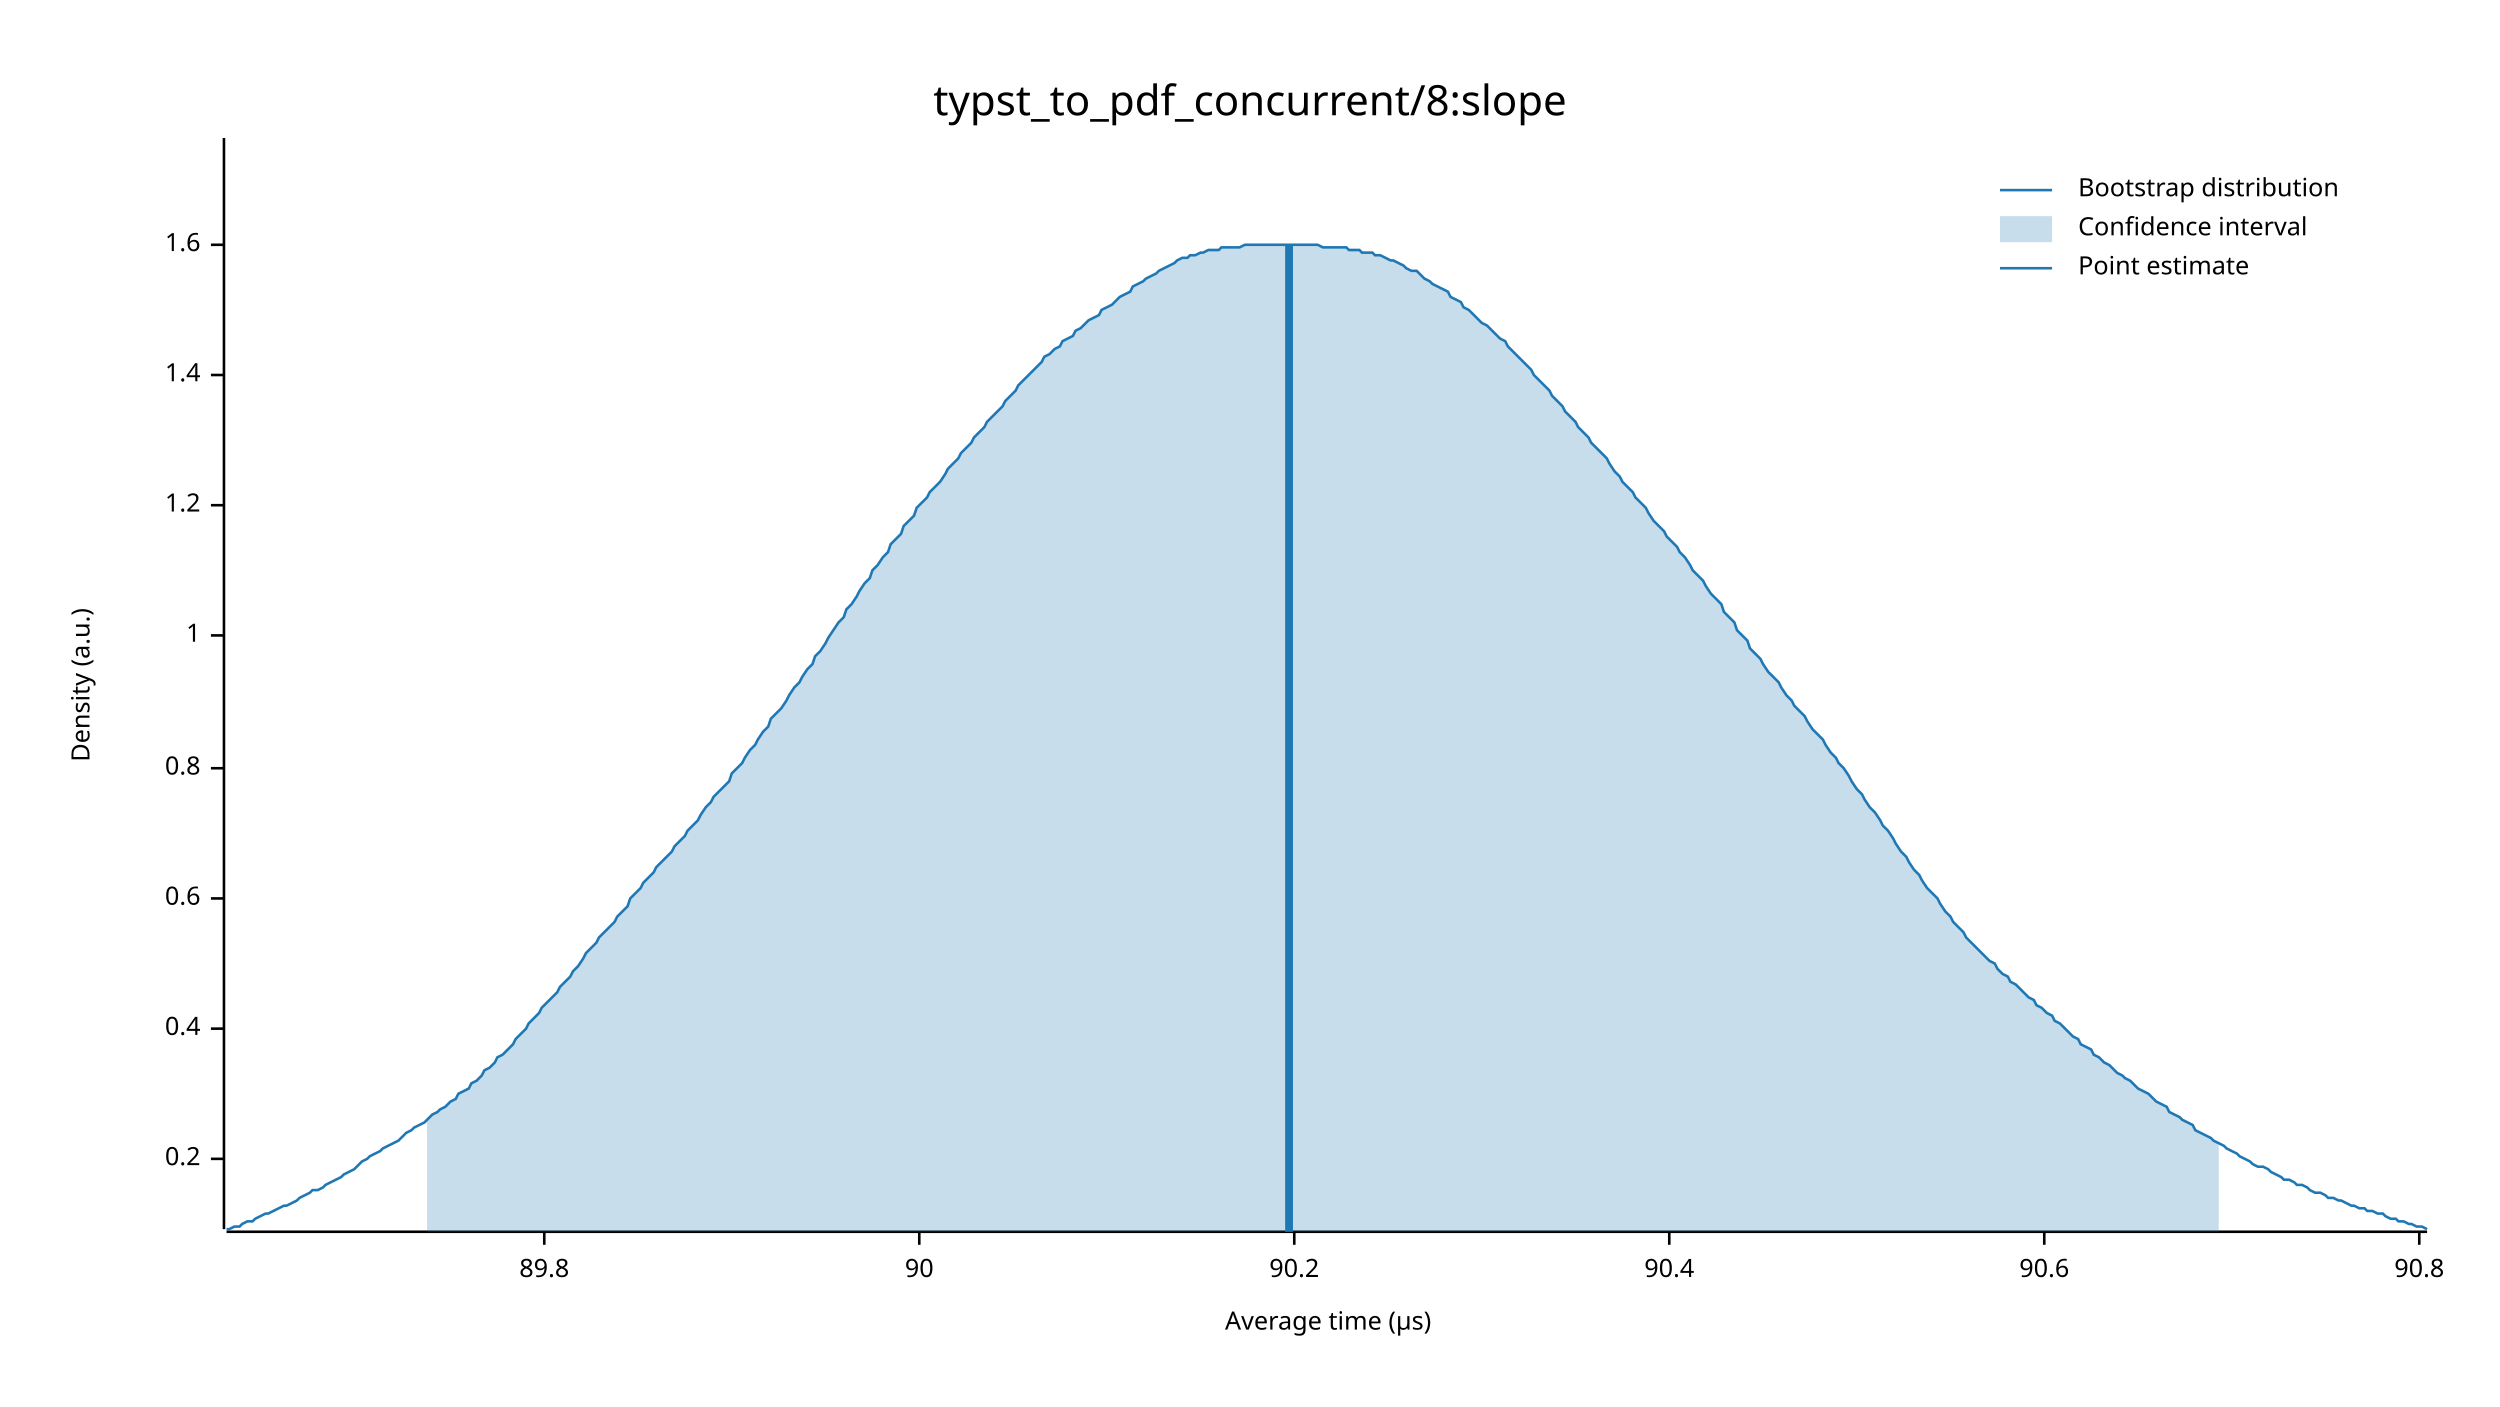
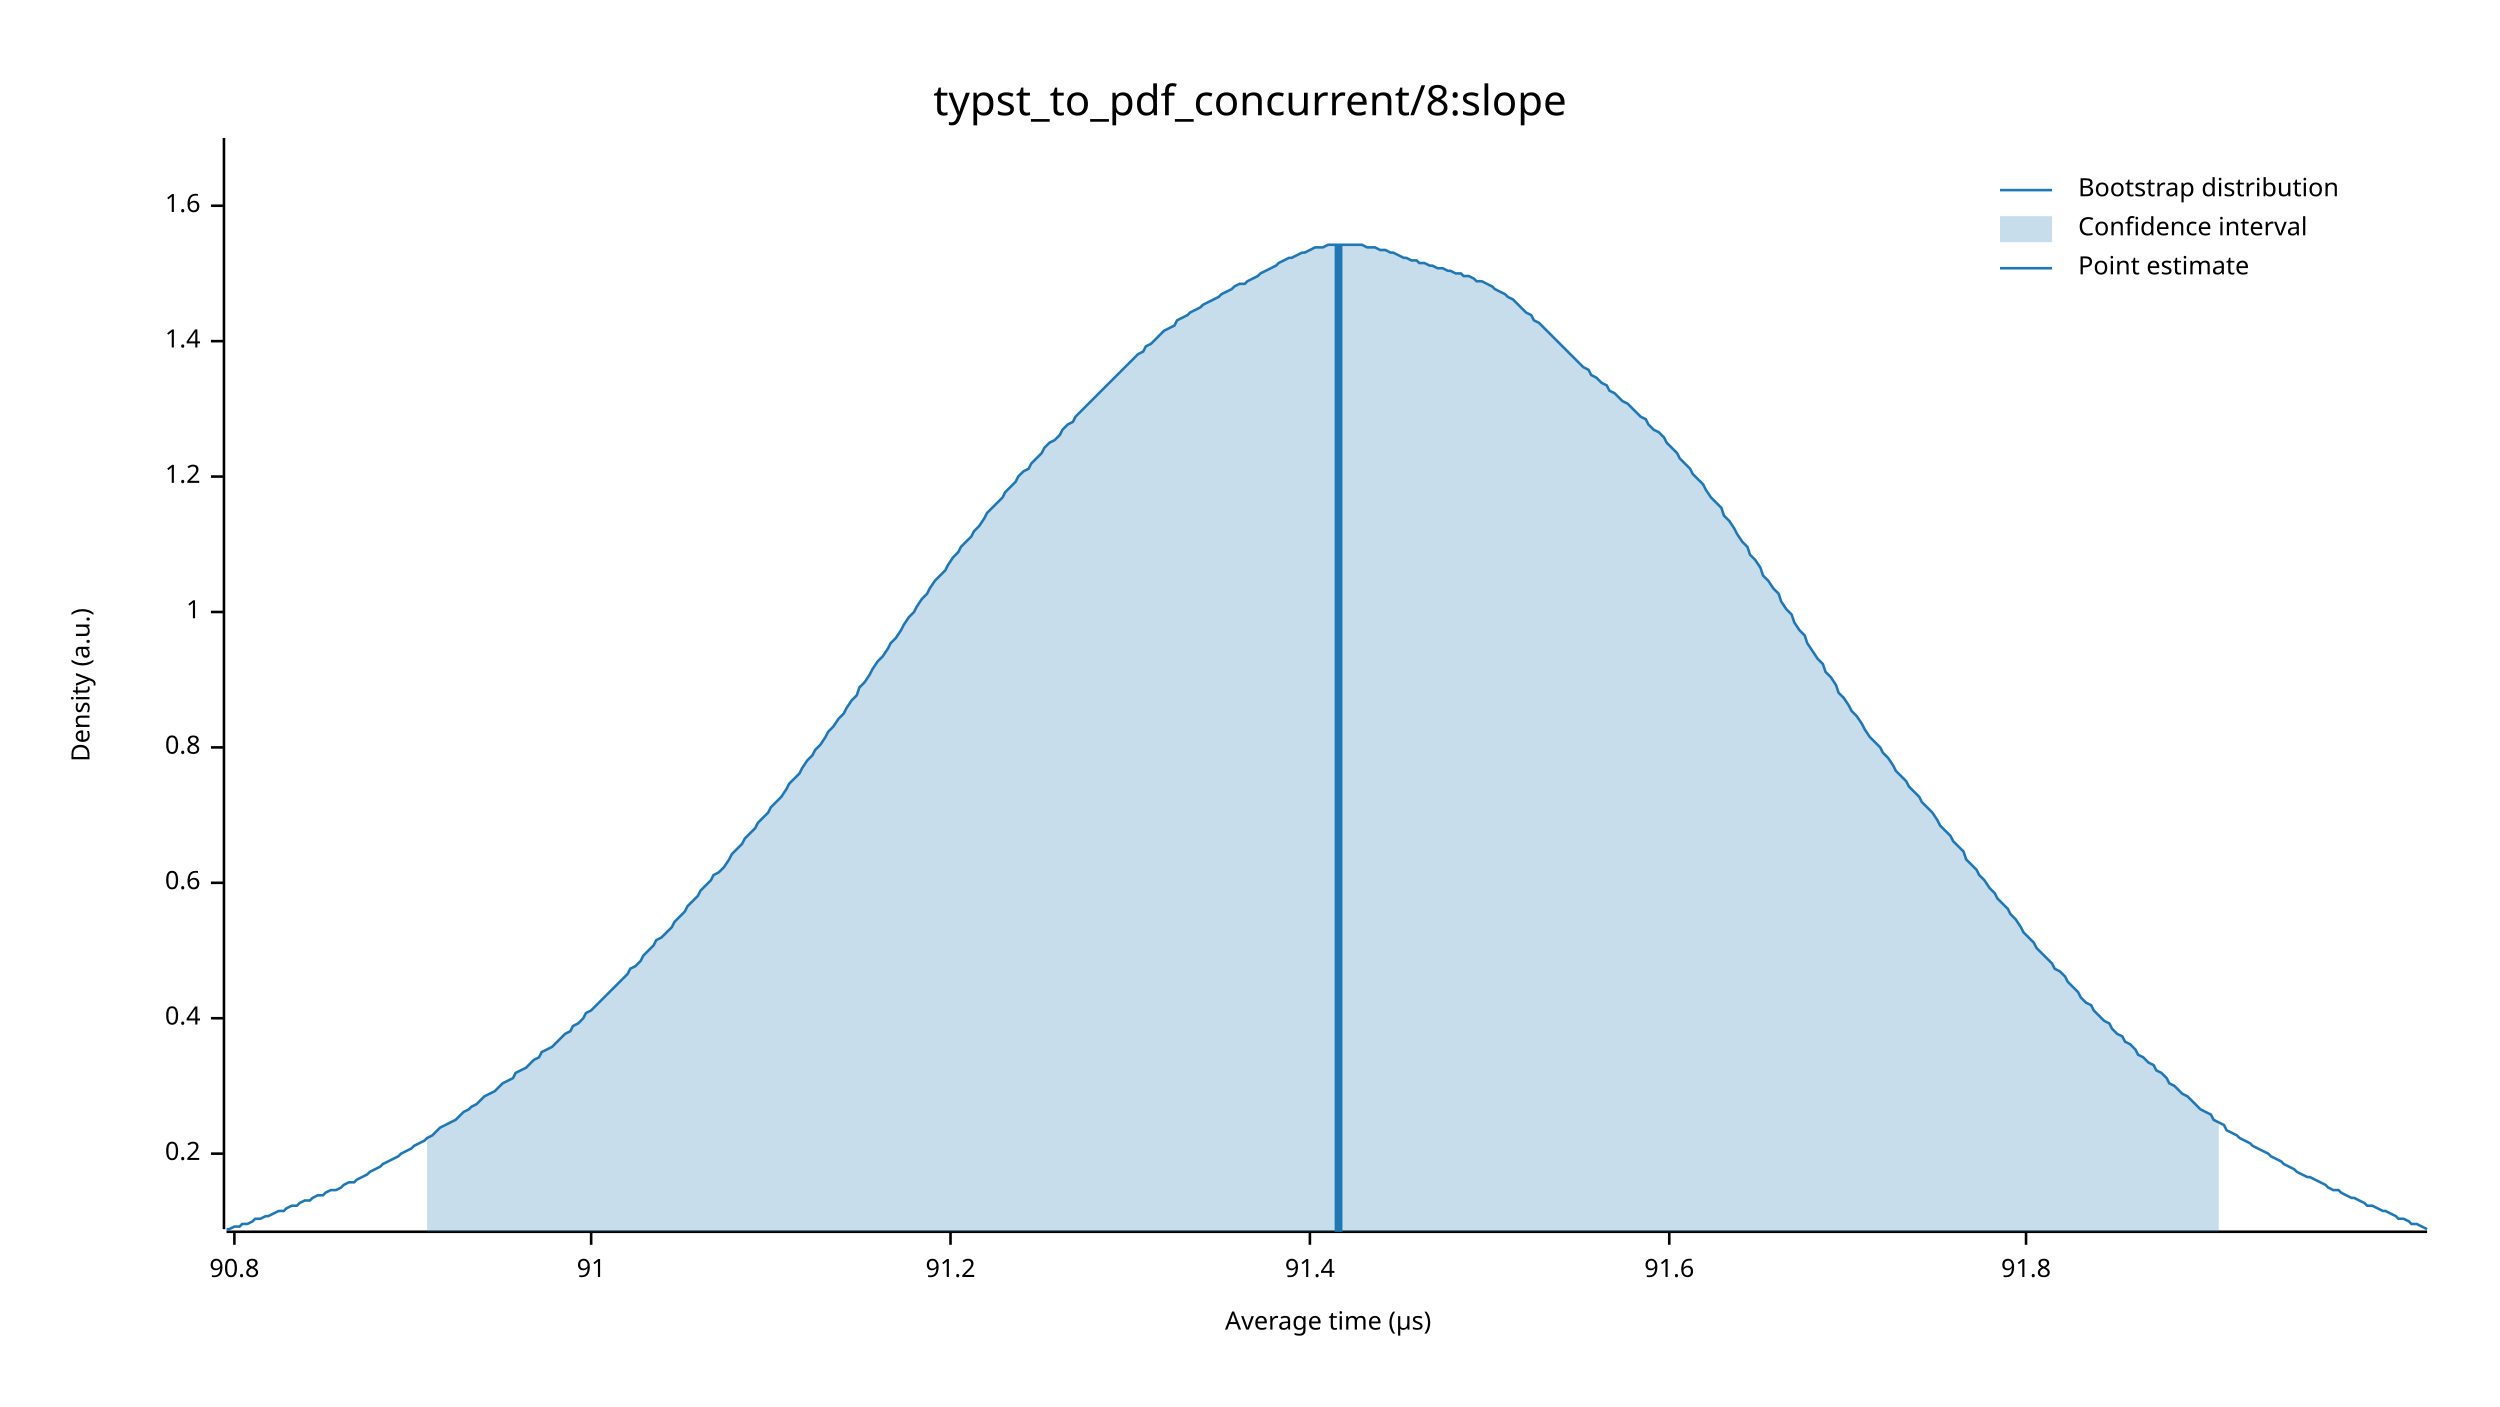
<svg xmlns="http://www.w3.org/2000/svg" width="960" height="540" viewBox="0 0 960 540">
  <text x="480" y="32" dy="0.76em" text-anchor="middle" font-family="sans-serif" font-size="16.129" opacity="1" fill="#000000">
typst_to_pdf_concurrent/8:slope
</text>
  <text x="27" y="263" dy="0.76em" text-anchor="middle" font-family="sans-serif" font-size="9.677" opacity="1" fill="#000000" transform="rotate(270, 27, 263)">
Density (a.u.)
</text>
  <text x="510" y="513" dy="-0.5ex" text-anchor="middle" font-family="sans-serif" font-size="9.677" opacity="1" fill="#000000">
Average time (µs)
</text>
  <polyline fill="none" opacity="1" stroke="#000000" stroke-width="1" points="86,53 86,472 " />
-   <text x="77" y="445" dy="0.5ex" text-anchor="end" font-family="sans-serif" font-size="9.677" opacity="1" fill="#000000">
+   <text x="77" y="443" dy="0.5ex" text-anchor="end" font-family="sans-serif" font-size="9.677" opacity="1" fill="#000000">
0.2
</text>
-   <polyline fill="none" opacity="1" stroke="#000000" stroke-width="1" points="81,445 86,445 " />
-   <text x="77" y="395" dy="0.5ex" text-anchor="end" font-family="sans-serif" font-size="9.677" opacity="1" fill="#000000">
+   <polyline fill="none" opacity="1" stroke="#000000" stroke-width="1" points="81,443 86,443 " />
+   <text x="77" y="391" dy="0.5ex" text-anchor="end" font-family="sans-serif" font-size="9.677" opacity="1" fill="#000000">
0.4
</text>
-   <polyline fill="none" opacity="1" stroke="#000000" stroke-width="1" points="81,395 86,395 " />
-   <text x="77" y="345" dy="0.5ex" text-anchor="end" font-family="sans-serif" font-size="9.677" opacity="1" fill="#000000">
+   <polyline fill="none" opacity="1" stroke="#000000" stroke-width="1" points="81,391 86,391 " />
+   <text x="77" y="339" dy="0.5ex" text-anchor="end" font-family="sans-serif" font-size="9.677" opacity="1" fill="#000000">
0.6
</text>
-   <polyline fill="none" opacity="1" stroke="#000000" stroke-width="1" points="81,345 86,345 " />
-   <text x="77" y="295" dy="0.5ex" text-anchor="end" font-family="sans-serif" font-size="9.677" opacity="1" fill="#000000">
+   <polyline fill="none" opacity="1" stroke="#000000" stroke-width="1" points="81,339 86,339 " />
+   <text x="77" y="287" dy="0.5ex" text-anchor="end" font-family="sans-serif" font-size="9.677" opacity="1" fill="#000000">
0.8
</text>
-   <polyline fill="none" opacity="1" stroke="#000000" stroke-width="1" points="81,295 86,295 " />
-   <text x="77" y="244" dy="0.5ex" text-anchor="end" font-family="sans-serif" font-size="9.677" opacity="1" fill="#000000">
+   <polyline fill="none" opacity="1" stroke="#000000" stroke-width="1" points="81,287 86,287 " />
+   <text x="77" y="235" dy="0.5ex" text-anchor="end" font-family="sans-serif" font-size="9.677" opacity="1" fill="#000000">
1
</text>
-   <polyline fill="none" opacity="1" stroke="#000000" stroke-width="1" points="81,244 86,244 " />
-   <text x="77" y="194" dy="0.5ex" text-anchor="end" font-family="sans-serif" font-size="9.677" opacity="1" fill="#000000">
+   <polyline fill="none" opacity="1" stroke="#000000" stroke-width="1" points="81,235 86,235 " />
+   <text x="77" y="183" dy="0.5ex" text-anchor="end" font-family="sans-serif" font-size="9.677" opacity="1" fill="#000000">
1.2
</text>
-   <polyline fill="none" opacity="1" stroke="#000000" stroke-width="1" points="81,194 86,194 " />
-   <text x="77" y="144" dy="0.5ex" text-anchor="end" font-family="sans-serif" font-size="9.677" opacity="1" fill="#000000">
+   <polyline fill="none" opacity="1" stroke="#000000" stroke-width="1" points="81,183 86,183 " />
+   <text x="77" y="131" dy="0.5ex" text-anchor="end" font-family="sans-serif" font-size="9.677" opacity="1" fill="#000000">
1.4
</text>
-   <polyline fill="none" opacity="1" stroke="#000000" stroke-width="1" points="81,144 86,144 " />
-   <text x="77" y="94" dy="0.5ex" text-anchor="end" font-family="sans-serif" font-size="9.677" opacity="1" fill="#000000">
+   <polyline fill="none" opacity="1" stroke="#000000" stroke-width="1" points="81,131 86,131 " />
+   <text x="77" y="79" dy="0.5ex" text-anchor="end" font-family="sans-serif" font-size="9.677" opacity="1" fill="#000000">
1.6
</text>
-   <polyline fill="none" opacity="1" stroke="#000000" stroke-width="1" points="81,94 86,94 " />
+   <polyline fill="none" opacity="1" stroke="#000000" stroke-width="1" points="81,79 86,79 " />
  <polyline fill="none" opacity="1" stroke="#000000" stroke-width="1" points="87,473 932,473 " />
-   <text x="209" y="483" dy="0.76em" text-anchor="middle" font-family="sans-serif" font-size="9.677" opacity="1" fill="#000000">
- 89.8
+   <text x="90" y="483" dy="0.76em" text-anchor="middle" font-family="sans-serif" font-size="9.677" opacity="1" fill="#000000">
+ 90.8
</text>
-   <polyline fill="none" opacity="1" stroke="#000000" stroke-width="1" points="209,473 209,478 " />
-   <text x="353" y="483" dy="0.76em" text-anchor="middle" font-family="sans-serif" font-size="9.677" opacity="1" fill="#000000">
- 90
+   <polyline fill="none" opacity="1" stroke="#000000" stroke-width="1" points="90,473 90,478 " />
+   <text x="227" y="483" dy="0.76em" text-anchor="middle" font-family="sans-serif" font-size="9.677" opacity="1" fill="#000000">
+ 91
</text>
-   <polyline fill="none" opacity="1" stroke="#000000" stroke-width="1" points="353,473 353,478 " />
-   <text x="497" y="483" dy="0.76em" text-anchor="middle" font-family="sans-serif" font-size="9.677" opacity="1" fill="#000000">
- 90.2
+   <polyline fill="none" opacity="1" stroke="#000000" stroke-width="1" points="227,473 227,478 " />
+   <text x="365" y="483" dy="0.76em" text-anchor="middle" font-family="sans-serif" font-size="9.677" opacity="1" fill="#000000">
+ 91.2
</text>
-   <polyline fill="none" opacity="1" stroke="#000000" stroke-width="1" points="497,473 497,478 " />
+   <polyline fill="none" opacity="1" stroke="#000000" stroke-width="1" points="365,473 365,478 " />
+   <text x="503" y="483" dy="0.76em" text-anchor="middle" font-family="sans-serif" font-size="9.677" opacity="1" fill="#000000">
+ 91.4
+ </text>
+   <polyline fill="none" opacity="1" stroke="#000000" stroke-width="1" points="503,473 503,478 " />
  <text x="641" y="483" dy="0.76em" text-anchor="middle" font-family="sans-serif" font-size="9.677" opacity="1" fill="#000000">
- 90.4
+ 91.6
</text>
  <polyline fill="none" opacity="1" stroke="#000000" stroke-width="1" points="641,473 641,478 " />
-   <text x="785" y="483" dy="0.76em" text-anchor="middle" font-family="sans-serif" font-size="9.677" opacity="1" fill="#000000">
- 90.6
+   <text x="778" y="483" dy="0.76em" text-anchor="middle" font-family="sans-serif" font-size="9.677" opacity="1" fill="#000000">
+ 91.8
</text>
-   <polyline fill="none" opacity="1" stroke="#000000" stroke-width="1" points="785,473 785,478 " />
-   <text x="929" y="483" dy="0.76em" text-anchor="middle" font-family="sans-serif" font-size="9.677" opacity="1" fill="#000000">
- 90.8
- </text>
-   <polyline fill="none" opacity="1" stroke="#000000" stroke-width="1" points="929,473 929,478 " />
-   <polyline fill="none" opacity="1" stroke="#1F78B4" stroke-width="1" points="87,472 88,472 90,471 92,471 93,470 95,469 97,469 98,468 100,467 102,466 103,466 105,465 107,464 109,463 110,463 112,462 114,461 115,460 117,459 119,458 120,457 122,457 124,456 125,455 127,454 129,453 131,452 132,451 134,450 136,449 137,448 139,446 141,445 142,444 144,443 146,442 147,441 149,440 151,439 153,438 154,437 156,435 158,434 159,433 161,432 163,431 164,430 166,428 168,427 169,426 171,425 173,423 175,422 176,420 178,419 180,418 181,416 183,415 185,413 186,411 188,410 190,408 191,406 193,405 195,403 197,401 198,399 200,397 202,395 203,393 205,391 207,389 208,387 210,385 212,383 214,381 215,379 217,377 219,375 220,373 222,371 224,368 225,366 227,364 229,362 230,360 232,358 234,356 236,354 237,352 239,350 241,348 242,345 244,343 246,341 247,339 249,337 251,335 252,333 254,331 256,329 258,327 259,325 261,323 263,321 264,319 266,317 268,315 269,313 271,310 273,308 274,306 276,304 278,302 280,300 281,297 283,295 285,293 286,291 288,288 290,286 291,284 293,281 295,279 296,276 298,274 300,272 302,269 303,267 305,264 307,262 308,260 310,257 312,255 313,252 315,250 317,247 318,245 320,242 322,239 324,237 325,234 327,232 329,229 330,227 332,224 334,222 335,219 337,217 339,214 341,212 342,209 344,207 346,205 347,202 349,200 351,198 352,195 354,193 356,191 357,189 359,187 361,185 363,182 364,180 366,178 368,176 369,174 371,172 373,170 374,168 376,166 378,164 379,162 381,160 383,158 385,156 386,154 388,152 390,150 391,148 393,146 395,144 396,143 398,141 400,139 401,137 403,136 405,134 407,133 408,131 410,130 412,129 413,127 415,126 417,124 418,123 420,122 422,121 423,119 425,118 427,117 429,115 430,114 432,113 434,112 435,110 437,109 439,108 440,107 442,106 444,105 445,104 447,103 449,102 451,101 452,100 454,99 456,99 457,98 459,98 461,97 462,97 464,96 466,96 468,96 469,95 471,95 473,95 474,95 476,95 478,94 479,94 481,94 483,94 484,94 486,94 488,94 490,94 491,94 493,94 495,94 496,94 498,94 500,94 501,94 503,94 505,94 506,94 508,95 510,95 512,95 513,95 515,95 517,95 518,96 520,96 522,96 523,97 525,97 527,97 528,98 530,98 532,99 534,100 535,100 537,101 539,102 540,103 542,104 544,104 545,105 547,107 549,108 550,109 552,110 554,111 556,112 557,114 559,115 561,116 562,118 564,119 566,121 567,122 569,124 571,125 573,127 574,128 576,130 578,131 579,133 581,135 583,137 584,138 586,140 588,142 589,144 591,146 593,148 595,150 596,152 598,154 600,156 601,158 603,160 605,162 606,164 608,166 610,168 611,170 613,172 615,174 617,176 618,178 620,181 622,183 623,185 625,187 627,189 628,191 630,193 632,195 633,197 635,200 637,202 639,204 640,206 642,208 644,210 645,212 647,214 649,217 650,219 652,221 654,223 655,225 657,228 659,230 661,232 662,235 664,237 666,239 667,242 669,244 671,246 672,249 674,251 676,253 677,255 679,258 681,260 683,262 684,264 686,267 688,269 689,271 691,273 693,275 694,277 696,280 698,282 700,284 701,286 703,289 705,291 706,293 708,295 710,298 711,300 713,303 715,305 716,307 718,310 720,312 722,315 723,317 725,319 727,322 728,324 730,327 732,329 733,331 735,334 737,336 738,338 740,341 742,343 744,345 745,347 747,350 749,352 750,354 752,356 754,358 755,360 757,362 759,364 760,365 762,367 764,369 766,370 767,372 769,374 771,375 772,377 774,378 776,380 777,381 779,383 781,384 782,386 784,387 786,389 788,390 789,392 791,393 793,395 794,396 796,398 798,399 799,401 801,402 803,403 804,405 806,406 808,408 810,409 811,410 813,412 815,413 816,414 818,415 820,417 821,418 823,419 825,420 827,422 828,423 830,424 832,425 833,427 835,428 837,429 838,430 840,431 842,432 843,434 845,435 847,436 849,437 850,438 852,439 854,440 855,441 857,442 859,443 860,444 862,445 864,446 865,447 867,448 869,448 871,449 872,450 874,451 876,452 877,453 879,453 881,454 882,455 884,455 886,456 887,457 889,458 891,458 893,459 894,460 896,460 898,461 899,461 901,462 903,463 904,463 906,464 908,464 909,465 911,465 913,466 915,466 916,467 918,468 920,468 921,469 923,469 925,470 926,470 928,471 930,471 932,472 " />
-   <polygon opacity="0.25" fill="#1F78B4" points="164,430 166,428 168,427 169,426 171,425 173,423 175,422 176,420 178,419 180,418 181,416 183,415 185,413 186,411 188,410 190,408 191,406 193,405 195,403 197,401 198,399 200,397 202,395 203,393 205,391 207,389 208,387 210,385 212,383 214,381 215,379 217,377 219,375 220,373 222,371 224,368 225,366 227,364 229,362 230,360 232,358 234,356 236,354 237,352 239,350 241,348 242,345 244,343 246,341 247,339 249,337 251,335 252,333 254,331 256,329 258,327 259,325 261,323 263,321 264,319 266,317 268,315 269,313 271,310 273,308 274,306 276,304 278,302 280,300 281,297 283,295 285,293 286,291 288,288 290,286 291,284 293,281 295,279 296,276 298,274 300,272 302,269 303,267 305,264 307,262 308,260 310,257 312,255 313,252 315,250 317,247 318,245 320,242 322,239 324,237 325,234 327,232 329,229 330,227 332,224 334,222 335,219 337,217 339,214 341,212 342,209 344,207 346,205 347,202 349,200 351,198 352,195 354,193 356,191 357,189 359,187 361,185 363,182 364,180 366,178 368,176 369,174 371,172 373,170 374,168 376,166 378,164 379,162 381,160 383,158 385,156 386,154 388,152 390,150 391,148 393,146 395,144 396,143 398,141 400,139 401,137 403,136 405,134 407,133 408,131 410,130 412,129 413,127 415,126 417,124 418,123 420,122 422,121 423,119 425,118 427,117 429,115 430,114 432,113 434,112 435,110 437,109 439,108 440,107 442,106 444,105 445,104 447,103 449,102 451,101 452,100 454,99 456,99 457,98 459,98 461,97 462,97 464,96 466,96 468,96 469,95 471,95 473,95 474,95 476,95 478,94 479,94 481,94 483,94 484,94 486,94 488,94 490,94 491,94 493,94 495,94 496,94 498,94 500,94 501,94 503,94 505,94 506,94 508,95 510,95 512,95 513,95 515,95 517,95 518,96 520,96 522,96 523,97 525,97 527,97 528,98 530,98 532,99 534,100 535,100 537,101 539,102 540,103 542,104 544,104 545,105 547,107 549,108 550,109 552,110 554,111 556,112 557,114 559,115 561,116 562,118 564,119 566,121 567,122 569,124 571,125 573,127 574,128 576,130 578,131 579,133 581,135 583,137 584,138 586,140 588,142 589,144 591,146 593,148 595,150 596,152 598,154 600,156 601,158 603,160 605,162 606,164 608,166 610,168 611,170 613,172 615,174 617,176 618,178 620,181 622,183 623,185 625,187 627,189 628,191 630,193 632,195 633,197 635,200 637,202 639,204 640,206 642,208 644,210 645,212 647,214 649,217 650,219 652,221 654,223 655,225 657,228 659,230 661,232 662,235 664,237 666,239 667,242 669,244 671,246 672,249 674,251 676,253 677,255 679,258 681,260 683,262 684,264 686,267 688,269 689,271 691,273 693,275 694,277 696,280 698,282 700,284 701,286 703,289 705,291 706,293 708,295 710,298 711,300 713,303 715,305 716,307 718,310 720,312 722,315 723,317 725,319 727,322 728,324 730,327 732,329 733,331 735,334 737,336 738,338 740,341 742,343 744,345 745,347 747,350 749,352 750,354 752,356 754,358 755,360 757,362 759,364 760,365 762,367 764,369 766,370 767,372 769,374 771,375 772,377 774,378 776,380 777,381 779,383 781,384 782,386 784,387 786,389 788,390 789,392 791,393 793,395 794,396 796,398 798,399 799,401 801,402 803,403 804,405 806,406 808,408 810,409 811,410 813,412 815,413 816,414 818,415 820,417 821,418 823,419 825,420 827,422 828,423 830,424 832,425 833,427 835,428 837,429 838,430 840,431 842,432 843,434 845,435 847,436 849,437 850,438 852,439 852,473 164,473 " />
-   <polyline fill="none" opacity="1" stroke="#1F78B4" stroke-width="3" points="495,473 495,94 " />
+   <polyline fill="none" opacity="1" stroke="#000000" stroke-width="1" points="778,473 778,478 " />
+   <polyline fill="none" opacity="1" stroke="#1F78B4" stroke-width="1" points="87,472 88,472 90,471 92,471 93,470 95,470 97,469 98,468 100,468 102,467 103,467 105,466 107,465 109,465 110,464 112,463 114,463 115,462 117,461 119,461 120,460 122,459 124,459 125,458 127,457 129,457 131,456 132,455 134,454 136,454 137,453 139,452 141,451 142,450 144,449 146,448 147,447 149,446 151,445 153,444 154,443 156,442 158,441 159,440 161,439 163,438 164,437 166,436 168,434 169,433 171,432 173,431 175,430 176,429 178,427 180,426 181,425 183,424 185,422 186,421 188,420 190,419 191,418 193,416 195,415 197,414 198,412 200,411 202,410 203,409 205,407 207,406 208,404 210,403 212,402 214,400 215,399 217,397 219,396 220,394 222,393 224,391 225,389 227,388 229,386 230,385 232,383 234,381 236,379 237,378 239,376 241,374 242,372 244,371 246,369 247,367 249,365 251,363 252,361 254,360 256,358 258,356 259,354 261,352 263,350 264,348 266,346 268,344 269,342 271,340 273,338 274,336 276,335 278,333 280,330 281,328 283,326 285,324 286,322 288,320 290,318 291,316 293,314 295,312 296,310 298,308 300,306 302,303 303,301 305,299 307,297 308,295 310,292 312,290 313,288 315,286 317,283 318,281 320,279 322,276 324,274 325,272 327,269 329,267 330,264 332,262 334,259 335,257 337,254 339,252 341,249 342,247 344,245 346,242 347,240 349,237 351,235 352,233 354,230 356,228 357,226 359,223 361,221 363,219 364,217 366,214 368,212 369,210 371,208 373,206 374,204 376,202 378,199 379,197 381,195 383,193 385,191 386,189 388,187 390,185 391,183 393,181 395,180 396,178 398,176 400,174 401,172 403,170 405,169 407,167 408,165 410,163 412,162 413,160 415,158 417,156 418,155 420,153 422,151 423,150 425,148 427,146 429,144 430,143 432,141 434,139 435,138 437,136 439,135 440,133 442,132 444,130 445,129 447,127 449,126 451,125 452,123 454,122 456,121 457,120 459,119 461,118 462,117 464,116 466,115 468,114 469,113 471,112 473,111 474,110 476,109 478,109 479,108 481,107 483,106 484,105 486,104 488,103 490,102 491,101 493,100 495,99 496,99 498,98 500,97 501,97 503,96 505,95 506,95 508,95 510,94 512,94 513,94 515,94 517,94 518,94 520,94 522,94 523,94 525,95 527,95 528,95 530,96 532,96 534,97 535,97 537,98 539,99 540,99 542,100 544,100 545,101 547,101 549,102 550,102 552,103 554,103 556,104 557,104 559,105 561,105 562,106 564,106 566,107 567,108 569,108 571,109 573,110 574,111 576,112 578,113 579,114 581,115 583,117 584,118 586,120 588,121 589,123 591,124 593,126 595,128 596,129 598,131 600,133 601,134 603,136 605,138 606,139 608,141 610,142 611,144 613,145 615,147 617,148 618,150 620,151 622,153 623,154 625,155 627,157 628,158 630,160 632,161 633,163 635,165 637,166 639,168 640,170 642,172 644,174 645,176 647,178 649,180 650,182 652,184 654,186 655,188 657,191 659,193 661,195 662,198 664,200 666,203 667,205 669,208 671,210 672,213 674,215 676,218 677,221 679,223 681,226 683,228 684,231 686,234 688,236 689,239 691,242 693,244 694,247 696,250 698,253 700,255 701,258 703,260 705,263 706,266 708,268 710,271 711,273 713,275 715,278 716,280 718,283 720,285 722,287 723,289 725,291 727,294 728,296 730,298 732,300 733,302 735,304 737,306 738,308 740,310 742,312 744,315 745,317 747,319 749,321 750,323 752,325 754,327 755,330 757,332 759,334 760,336 762,338 764,341 766,343 767,345 769,347 771,349 772,351 774,353 776,356 777,358 779,360 781,362 782,364 784,366 786,368 788,370 789,372 791,373 793,375 794,377 796,379 798,381 799,383 801,385 803,386 804,388 806,390 808,392 810,393 811,395 813,397 815,398 816,400 818,401 820,403 821,405 823,406 825,408 827,409 828,411 830,412 832,414 833,416 835,417 837,419 838,420 840,421 842,423 843,424 845,426 847,427 849,428 850,430 852,431 854,432 855,434 857,435 859,436 860,437 862,438 864,439 865,440 867,441 869,442 871,443 872,444 874,445 876,446 877,447 879,448 881,449 882,450 884,451 886,452 887,452 889,453 891,454 893,455 894,456 896,457 898,457 899,458 901,459 903,460 904,460 906,461 908,462 909,463 911,463 913,464 915,465 916,465 918,466 920,467 921,468 923,468 925,469 926,470 928,470 930,471 932,472 " />
+   <polygon opacity="0.25" fill="#1F78B4" points="164,437 166,436 168,434 169,433 171,432 173,431 175,430 176,429 178,427 180,426 181,425 183,424 185,422 186,421 188,420 190,419 191,418 193,416 195,415 197,414 198,412 200,411 202,410 203,409 205,407 207,406 208,404 210,403 212,402 214,400 215,399 217,397 219,396 220,394 222,393 224,391 225,389 227,388 229,386 230,385 232,383 234,381 236,379 237,378 239,376 241,374 242,372 244,371 246,369 247,367 249,365 251,363 252,361 254,360 256,358 258,356 259,354 261,352 263,350 264,348 266,346 268,344 269,342 271,340 273,338 274,336 276,335 278,333 280,330 281,328 283,326 285,324 286,322 288,320 290,318 291,316 293,314 295,312 296,310 298,308 300,306 302,303 303,301 305,299 307,297 308,295 310,292 312,290 313,288 315,286 317,283 318,281 320,279 322,276 324,274 325,272 327,269 329,267 330,264 332,262 334,259 335,257 337,254 339,252 341,249 342,247 344,245 346,242 347,240 349,237 351,235 352,233 354,230 356,228 357,226 359,223 361,221 363,219 364,217 366,214 368,212 369,210 371,208 373,206 374,204 376,202 378,199 379,197 381,195 383,193 385,191 386,189 388,187 390,185 391,183 393,181 395,180 396,178 398,176 400,174 401,172 403,170 405,169 407,167 408,165 410,163 412,162 413,160 415,158 417,156 418,155 420,153 422,151 423,150 425,148 427,146 429,144 430,143 432,141 434,139 435,138 437,136 439,135 440,133 442,132 444,130 445,129 447,127 449,126 451,125 452,123 454,122 456,121 457,120 459,119 461,118 462,117 464,116 466,115 468,114 469,113 471,112 473,111 474,110 476,109 478,109 479,108 481,107 483,106 484,105 486,104 488,103 490,102 491,101 493,100 495,99 496,99 498,98 500,97 501,97 503,96 505,95 506,95 508,95 510,94 512,94 513,94 515,94 517,94 518,94 520,94 522,94 523,94 525,95 527,95 528,95 530,96 532,96 534,97 535,97 537,98 539,99 540,99 542,100 544,100 545,101 547,101 549,102 550,102 552,103 554,103 556,104 557,104 559,105 561,105 562,106 564,106 566,107 567,108 569,108 571,109 573,110 574,111 576,112 578,113 579,114 581,115 583,117 584,118 586,120 588,121 589,123 591,124 593,126 595,128 596,129 598,131 600,133 601,134 603,136 605,138 606,139 608,141 610,142 611,144 613,145 615,147 617,148 618,150 620,151 622,153 623,154 625,155 627,157 628,158 630,160 632,161 633,163 635,165 637,166 639,168 640,170 642,172 644,174 645,176 647,178 649,180 650,182 652,184 654,186 655,188 657,191 659,193 661,195 662,198 664,200 666,203 667,205 669,208 671,210 672,213 674,215 676,218 677,221 679,223 681,226 683,228 684,231 686,234 688,236 689,239 691,242 693,244 694,247 696,250 698,253 700,255 701,258 703,260 705,263 706,266 708,268 710,271 711,273 713,275 715,278 716,280 718,283 720,285 722,287 723,289 725,291 727,294 728,296 730,298 732,300 733,302 735,304 737,306 738,308 740,310 742,312 744,315 745,317 747,319 749,321 750,323 752,325 754,327 755,330 757,332 759,334 760,336 762,338 764,341 766,343 767,345 769,347 771,349 772,351 774,353 776,356 777,358 779,360 781,362 782,364 784,366 786,368 788,370 789,372 791,373 793,375 794,377 796,379 798,381 799,383 801,385 803,386 804,388 806,390 808,392 810,393 811,395 813,397 815,398 816,400 818,401 820,403 821,405 823,406 825,408 827,409 828,411 830,412 832,414 833,416 835,417 837,419 838,420 840,421 842,423 843,424 845,426 847,427 849,428 850,430 852,431 852,473 164,473 " />
+   <polyline fill="none" opacity="1" stroke="#1F78B4" stroke-width="3" points="514,473 514,94 " />
  <text x="798" y="68" dy="0.76em" text-anchor="start" font-family="sans-serif" font-size="9.677" opacity="1" fill="#000000">
Bootstrap distribution
</text>
  <text x="798" y="83" dy="0.76em" text-anchor="start" font-family="sans-serif" font-size="9.677" opacity="1" fill="#000000">
Confidence interval
</text>
  <text x="798" y="98" dy="0.76em" text-anchor="start" font-family="sans-serif" font-size="9.677" opacity="1" fill="#000000">
Point estimate
</text>
  <polyline fill="none" opacity="1" stroke="#1F78B4" stroke-width="1" points="768,73 788,73 " />
  <rect x="768" y="83" width="20" height="10" opacity="0.25" fill="#1F78B4" stroke="none" />
  <polyline fill="none" opacity="1" stroke="#1F78B4" stroke-width="1" points="768,103 788,103 " />
</svg>
